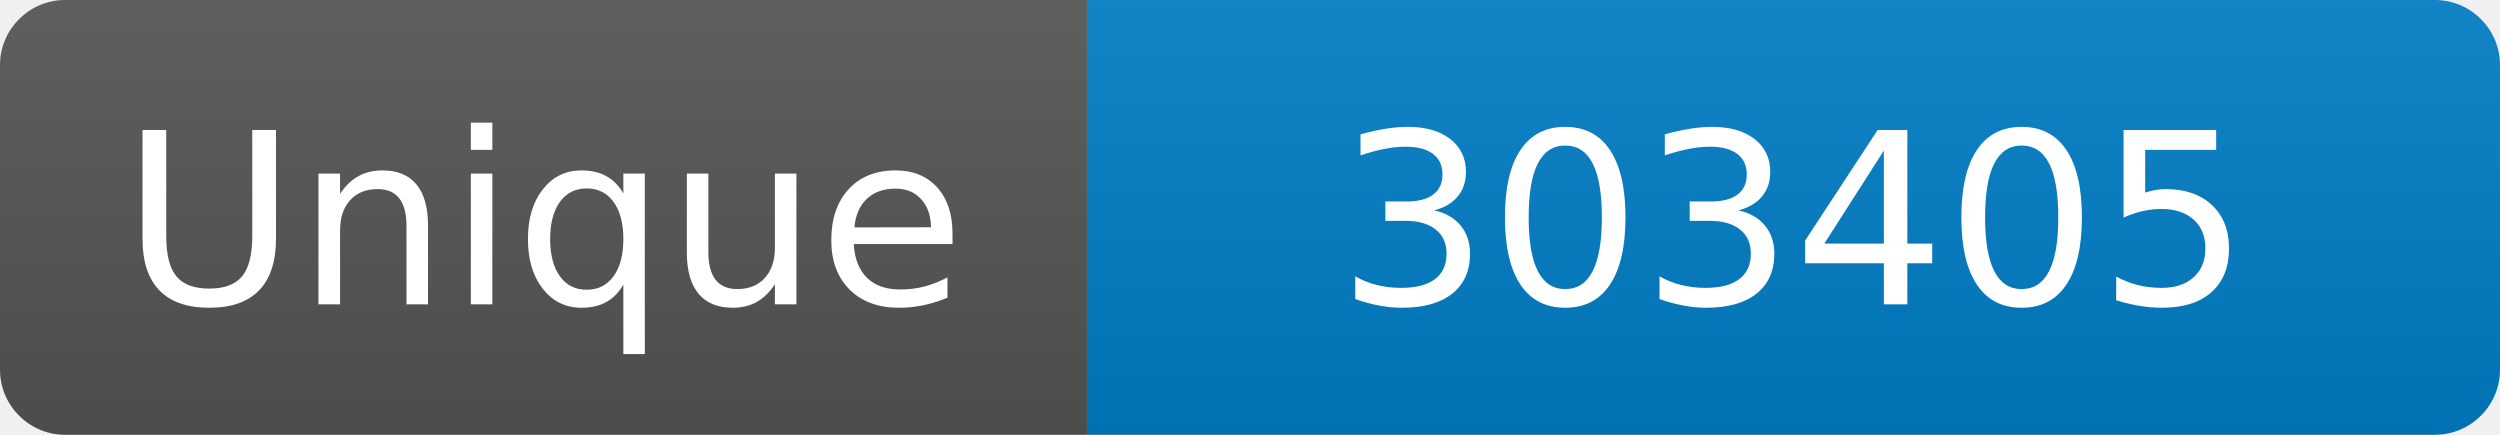
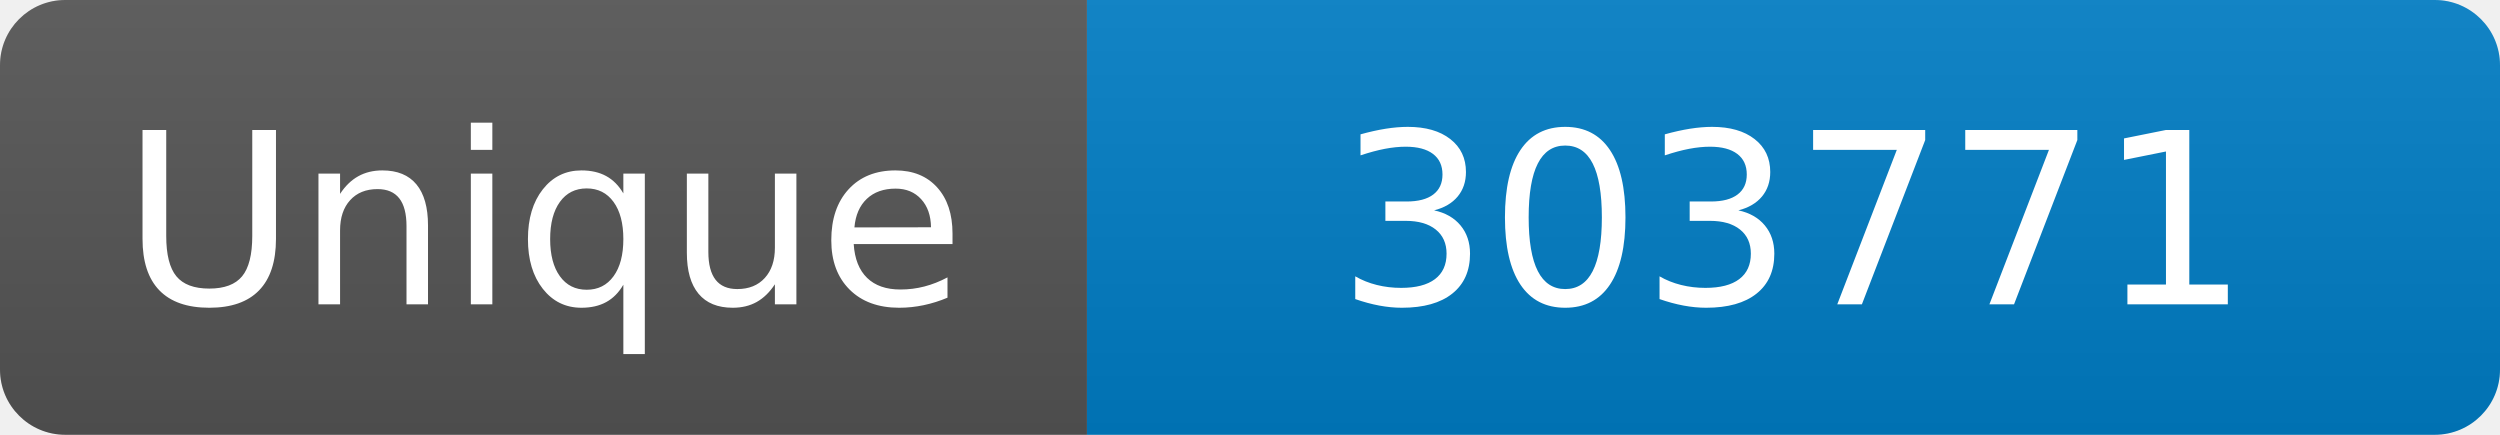
<svg xmlns="http://www.w3.org/2000/svg" width="115" height="20" role="img" aria-label="Maintained?: yes">
  <linearGradient id="s" x2="0" y2="100%">
    <stop offset="0" stop-color="#bbb" stop-opacity=".1" />
    <stop offset="1" stop-opacity=".1" />
  </linearGradient>
  <clipPath id="r">
    <rect width="115" height="20" rx="3" fill="#fff" />
  </clipPath>
  <g clip-path="url(#r)">
    <rect width="50" height="20" fill="#555" />
    <rect x="50" width="160" height="20" fill="#007ec6" />
    <rect width="115" height="20" fill="url(#s)" />
  </g>
  <g fill="#fff" text-anchor="middle" font-family="Verdana,Geneva,DejaVu Sans,sans-serif" font-size="110">
    <text x="250" y="140" transform="scale(.1)" fill="#fff">Unique</text>
-     <text x="825" y="140" transform="scale(.1)" fill="#fff">303405</text>
+     <text x="825" y="140" transform="scale(.1)" fill="#fff">303771</text>
  </g>
</svg>
